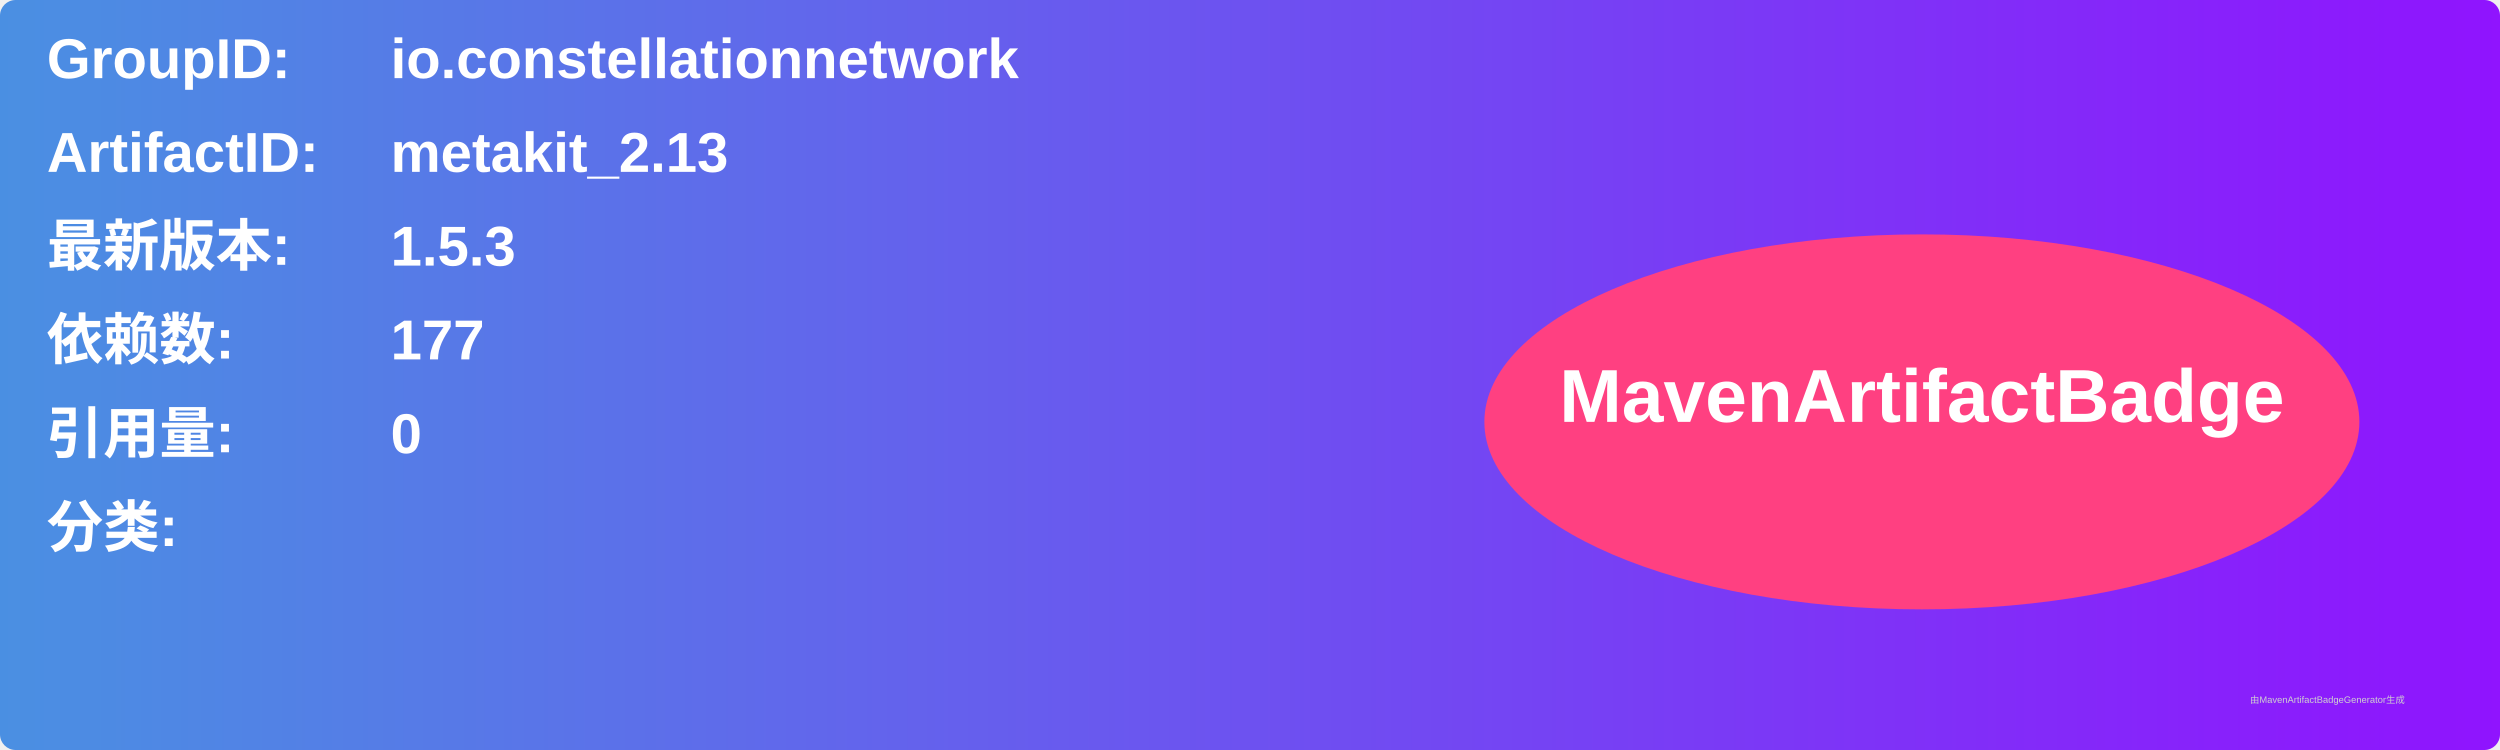
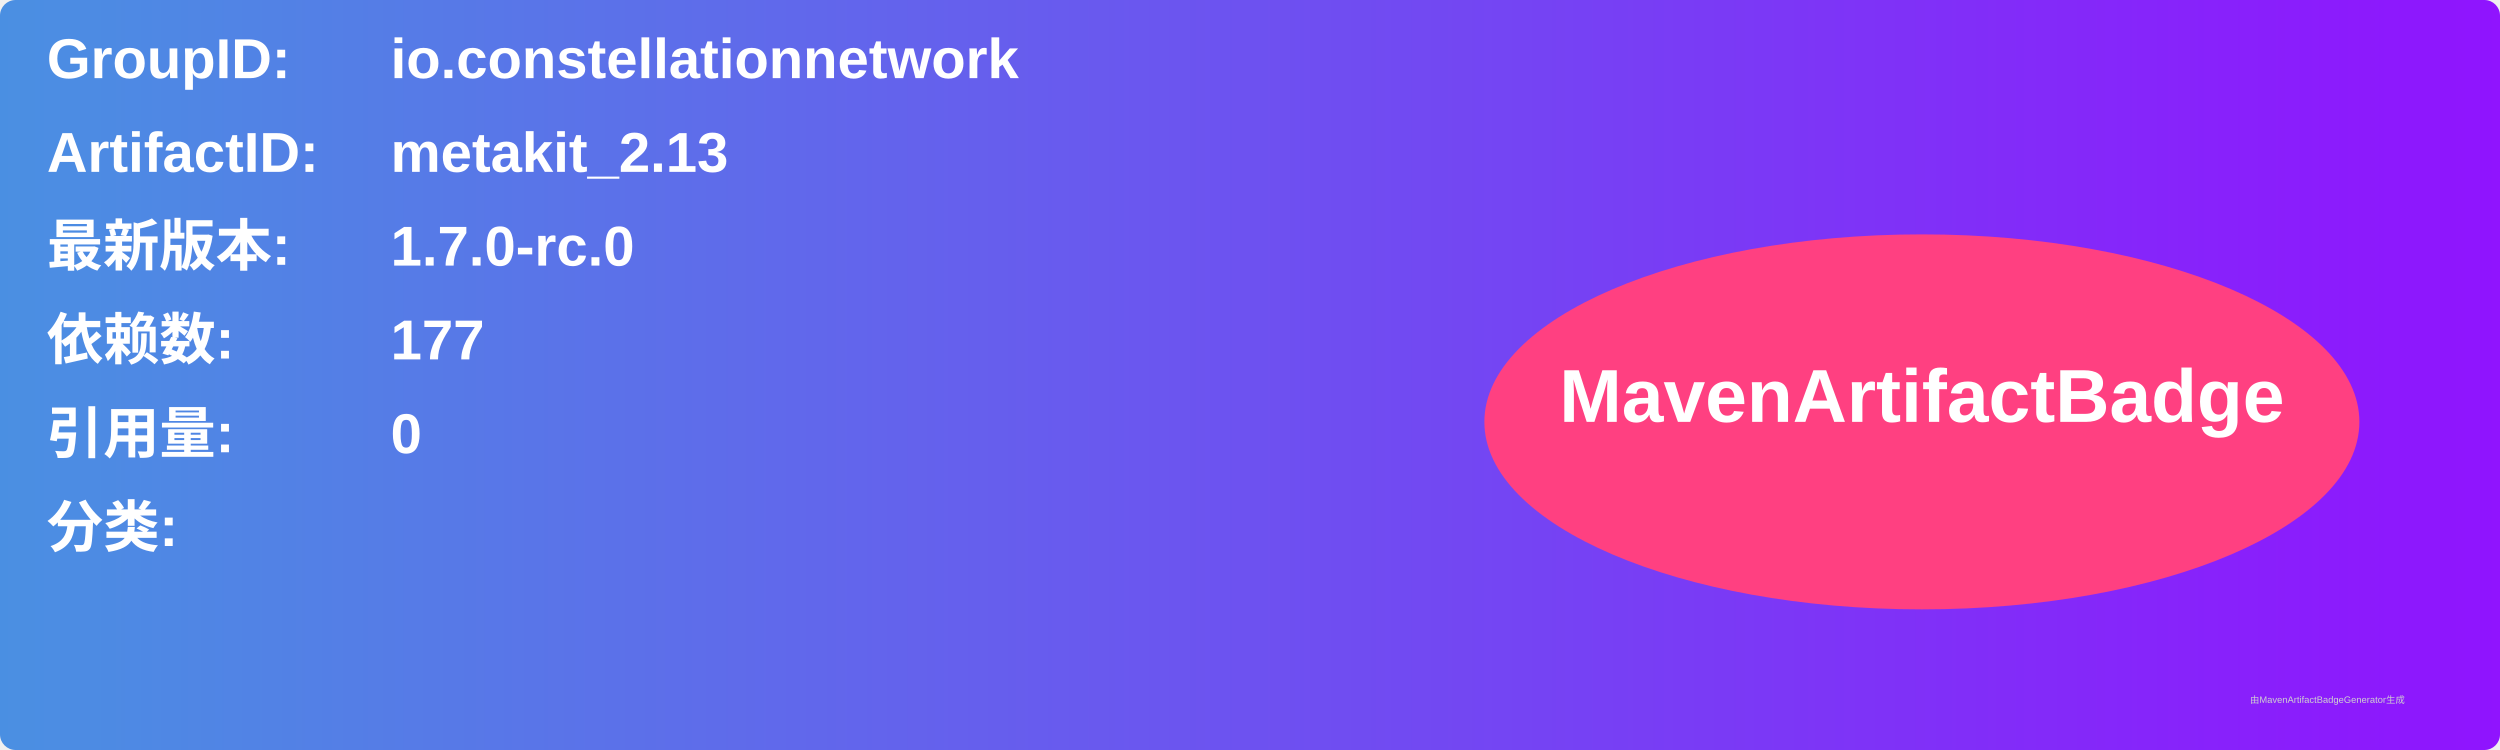
<svg xmlns="http://www.w3.org/2000/svg" width="800" height="240" viewBox="0 0 800 240">
  <linearGradient id="grad" x1="0%" y1="0%" x2="100%" y2="0%">
    <stop offset="0%" stop-color="#4a90e2" />
    <stop offset="100%" stop-color="#9013fe" />
  </linearGradient>
  <rect width="100%" height="100%" rx="5" ry="5" fill="url(#grad)" />
  <g transform="translate(15, 15)">
    <text x="0" y="10" font-family="Arial" font-size="18" fill="white" font-weight="bold" width="260">GroupID:</text>
    <text x="110" y="10" font-family="Arial" font-size="18" fill="white" font-weight="bold" width="460">io.constellationnetwork</text>
    <text x="0" y="40" font-family="Arial" font-size="18" fill="white" font-weight="bold" width="260">ArtifactID:</text>
    <text x="110" y="40" font-family="Arial" font-size="18" fill="white" font-weight="bold" width="460">metakit_2.13</text>
    <text x="0" y="70" font-family="Arial" font-size="18" fill="white" font-weight="bold">最新版本:</text>
    <text x="110" y="70" font-family="Arial" font-size="18" fill="white" font-weight="bold">
-       <tspan font-weight="bold">1.5.3</tspan>
+       <tspan font-weight="bold">1.7.0-rc.0</tspan>
    </text>
    <text x="0" y="100" font-family="Arial" font-size="18" fill="white" font-weight="bold">依赖数: </text>
    <text x="110" y="100" font-family="Arial" font-size="18" fill="white">
      <tspan font-weight="bold">177</tspan>
    </text>
    <text x="0" y="130" font-family="Arial" font-size="18" fill="white" font-weight="bold">引用量: </text>
    <text x="110" y="130" font-family="Arial" font-size="18" fill="white">
      <tspan font-weight="bold">0</tspan>
    </text>
    <text x="0" y="160" font-family="Arial" font-size="18" fill="white" font-weight="bold">分类:</text>
    <text x="10" y="190" font-family="Arial" font-size="10" fill="white">
      <tspan font-weight="bold" />
    </text>
    <ellipse cx="600" cy="120" rx="140" ry="60" fill="#ff4081" />
    <text x="600" y="120" text-anchor="middle" font-family="Arial" font-size="24" fill="white" font-weight="bold">MavenArtifactBadge</text>
  </g>
  <text x="720" y="225" font-family="Arial" font-size="3" fill="#d0d0d0">由MavenArtifactBadgeGenerator生成</text>
</svg>
